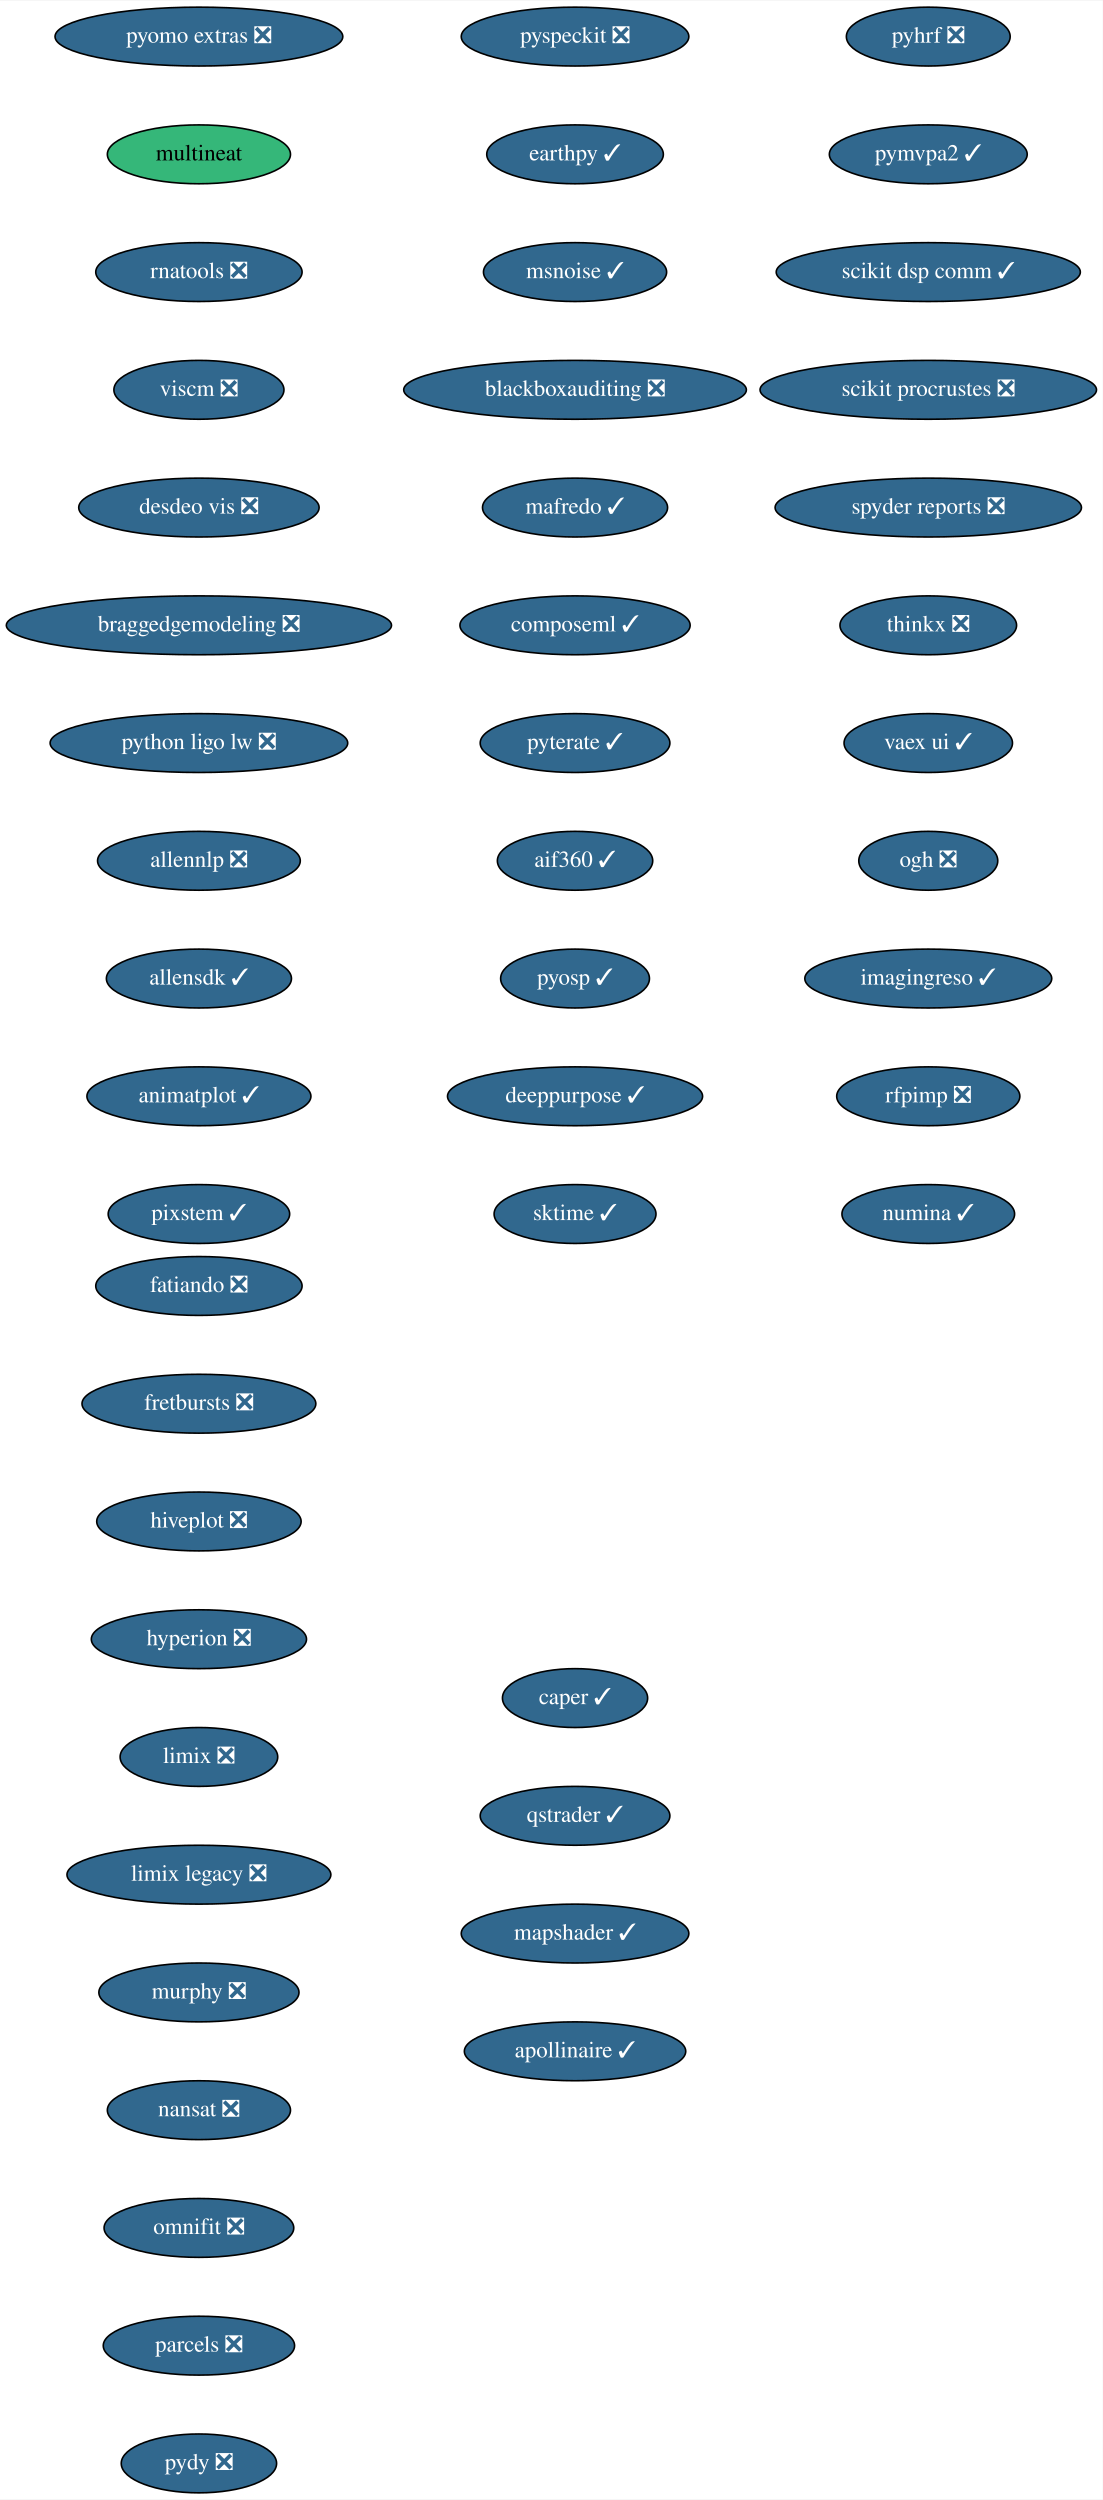
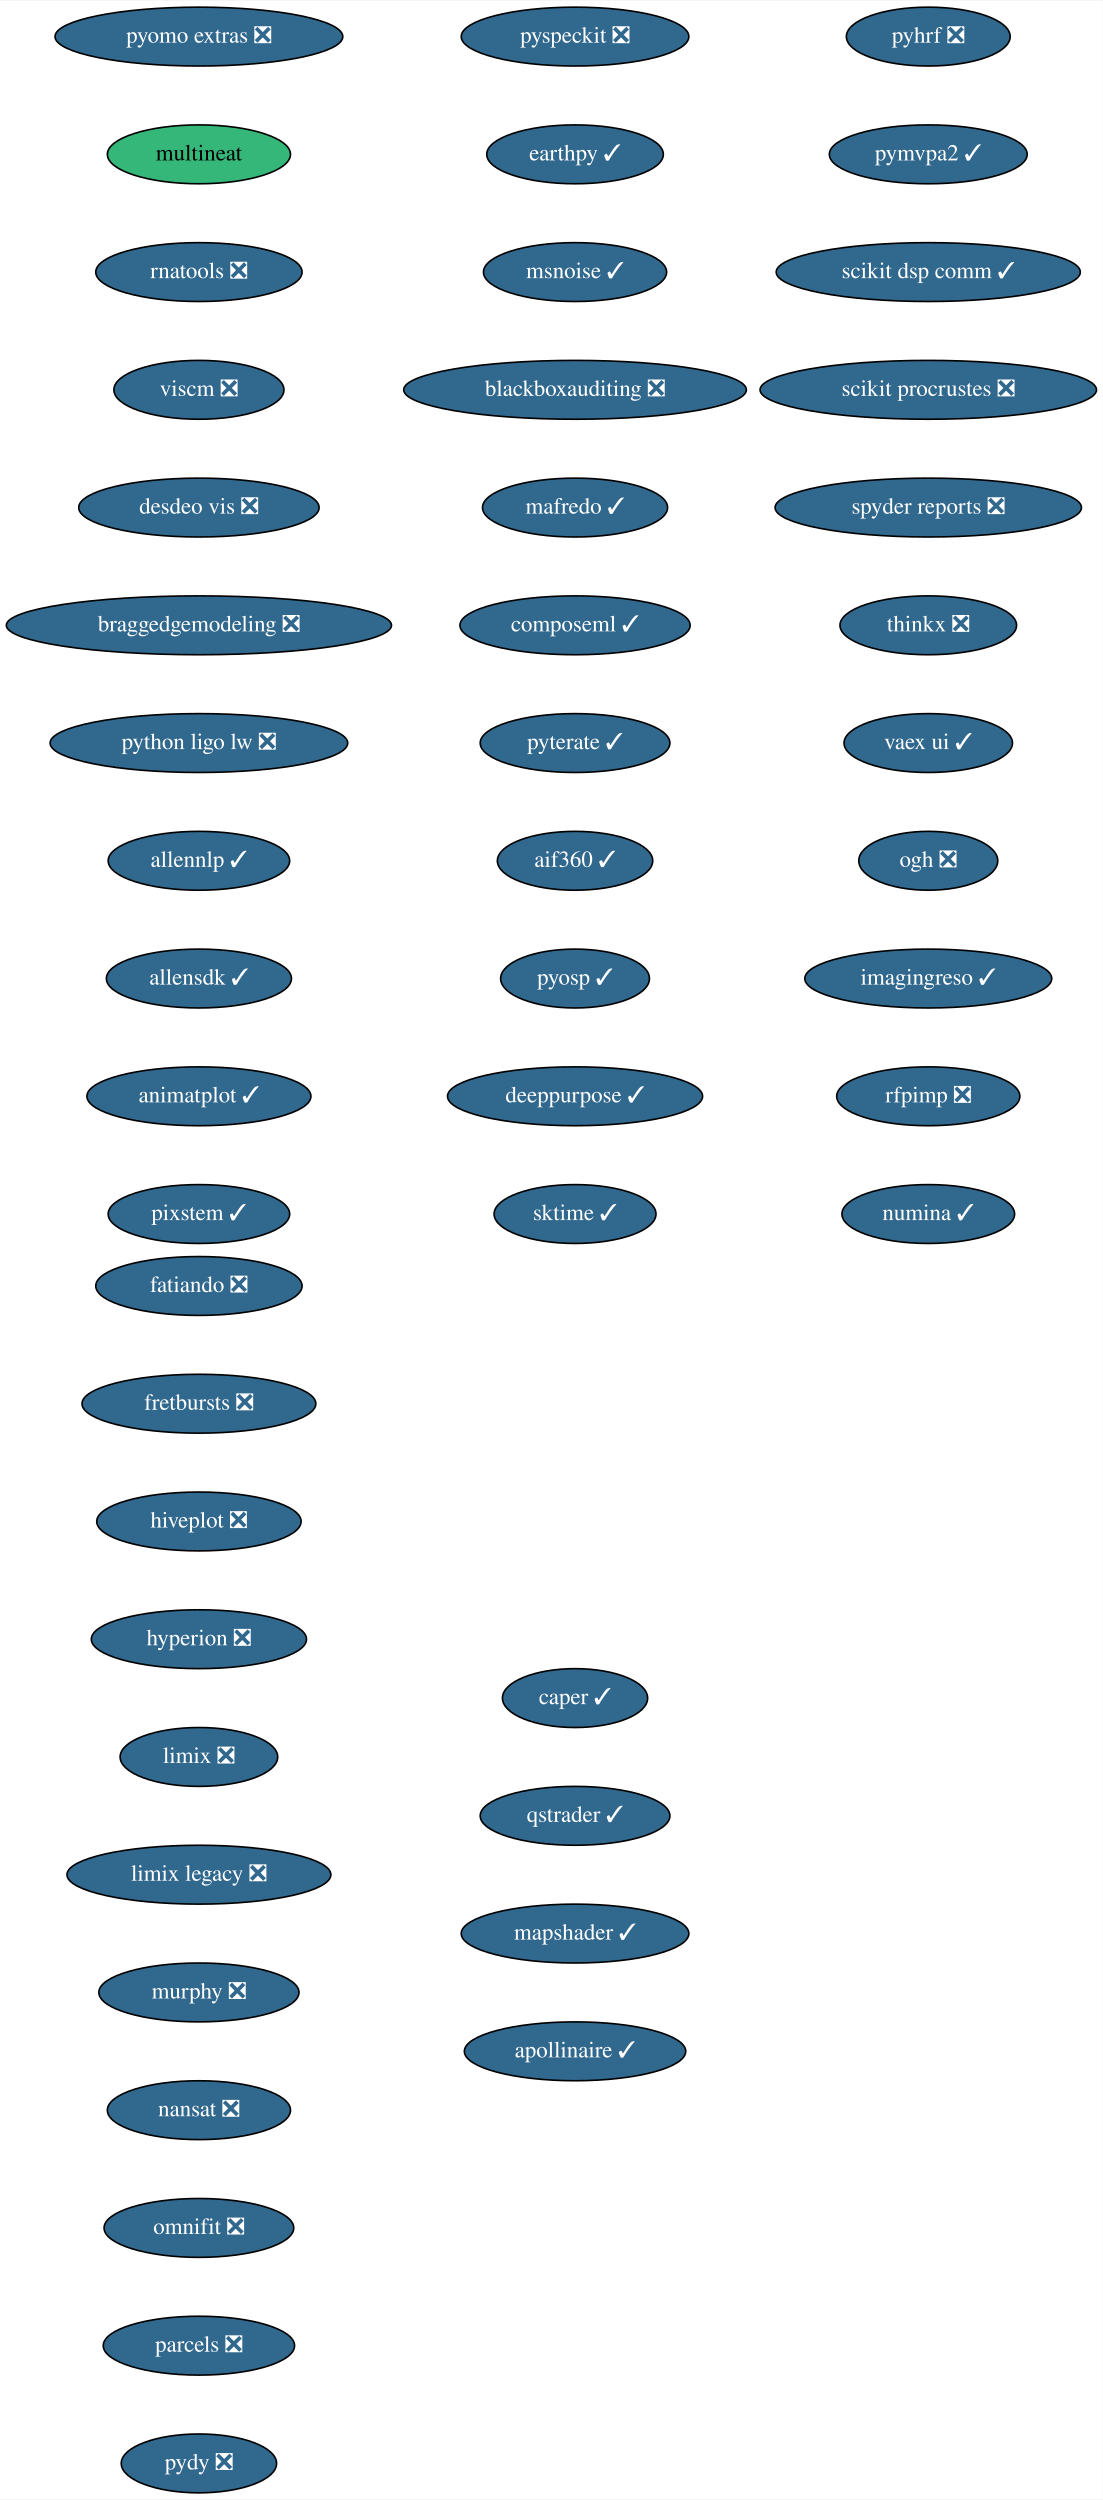
<svg xmlns="http://www.w3.org/2000/svg" xmlns:xlink="http://www.w3.org/1999/xlink" width="674pt" height="1528pt" viewBox="0.00 0.00 674.33 1528.00">
  <g id="graph0" class="graph" transform="scale(1 1) rotate(0) translate(4 1524)">
    <polygon fill="white" stroke="transparent" points="-4,4 -4,-1524 670.33,-1524 670.33,4 -4,4" />
    <g id="node1" class="node">
      <g id="a_node1">
        <a xlink:href="https://github.com/conda-forge/fatiando-feedstock/pull/13" xlink:title="fatiando ❎">
          <ellipse fill="#31688e" stroke="black" cx="117.64" cy="-738" rx="63.09" ry="18" />
          <text text-anchor="middle" x="117.64" y="-734.3" font-family="Times,serif" font-size="14.00" fill="white">fatiando ❎</text>
        </a>
      </g>
    </g>
    <g id="node2" class="node">
      <g id="a_node2">
        <a xlink:href="https://github.com/conda-forge/fretbursts-feedstock/pull/19" xlink:title="fretbursts ❎">
          <ellipse fill="#31688e" stroke="black" cx="117.64" cy="-666" rx="71.5" ry="18" />
          <text text-anchor="middle" x="117.64" y="-662.3" font-family="Times,serif" font-size="14.00" fill="white">fretbursts ❎</text>
        </a>
      </g>
    </g>
    <g id="node3" class="node">
      <g id="a_node3">
        <a xlink:href="https://github.com/conda-forge/hiveplot-feedstock/pull/5" xlink:title="hiveplot ❎">
          <ellipse fill="#31688e" stroke="black" cx="117.64" cy="-594" rx="62.5" ry="18" />
          <text text-anchor="middle" x="117.64" y="-590.3" font-family="Times,serif" font-size="14.00" fill="white">hiveplot ❎</text>
        </a>
      </g>
    </g>
    <g id="node4" class="node">
      <g id="a_node4">
        <a xlink:href="https://github.com/conda-forge/hyperion-feedstock/pull/14" xlink:title="hyperion ❎">
          <ellipse fill="#31688e" stroke="black" cx="117.64" cy="-522" rx="65.79" ry="18" />
          <text text-anchor="middle" x="117.64" y="-518.3" font-family="Times,serif" font-size="14.00" fill="white">hyperion ❎</text>
        </a>
      </g>
    </g>
    <g id="node5" class="node">
      <g id="a_node5">
        <a xlink:href="https://github.com/conda-forge/limix-feedstock/pull/23" xlink:title="limix ❎">
          <ellipse fill="#31688e" stroke="black" cx="117.64" cy="-450" rx="48.19" ry="18" />
          <text text-anchor="middle" x="117.64" y="-446.3" font-family="Times,serif" font-size="14.00" fill="white">limix ❎</text>
        </a>
      </g>
    </g>
    <g id="node6" class="node">
      <g id="a_node6">
        <a xlink:href="https://github.com/conda-forge/limix-legacy-feedstock/pull/9" xlink:title="limix legacy ❎">
          <ellipse fill="#31688e" stroke="black" cx="117.64" cy="-378" rx="80.69" ry="18" />
          <text text-anchor="middle" x="117.64" y="-374.3" font-family="Times,serif" font-size="14.00" fill="white">limix legacy ❎</text>
        </a>
      </g>
    </g>
    <g id="node7" class="node">
      <g id="a_node7">
        <a xlink:href="https://github.com/conda-forge/murphy-feedstock/pull/3" xlink:title="murphy ❎">
          <ellipse fill="#31688e" stroke="black" cx="117.64" cy="-306" rx="61.19" ry="18" />
          <text text-anchor="middle" x="117.64" y="-302.3" font-family="Times,serif" font-size="14.00" fill="white">murphy ❎</text>
        </a>
      </g>
    </g>
    <g id="node8" class="node">
      <g id="a_node8">
        <a xlink:href="https://github.com/conda-forge/nansat-feedstock/pull/29" xlink:title="nansat ❎">
          <ellipse fill="#31688e" stroke="black" cx="117.64" cy="-234" rx="56" ry="18" />
          <text text-anchor="middle" x="117.64" y="-230.3" font-family="Times,serif" font-size="14.00" fill="white">nansat ❎</text>
        </a>
      </g>
    </g>
    <g id="node9" class="node">
      <g id="a_node9">
        <a xlink:href="https://github.com/conda-forge/omnifit-feedstock/pull/4" xlink:title="omnifit ❎">
          <ellipse fill="#31688e" stroke="black" cx="117.64" cy="-162" rx="58" ry="18" />
          <text text-anchor="middle" x="117.64" y="-158.3" font-family="Times,serif" font-size="14.00" fill="white">omnifit ❎</text>
        </a>
      </g>
    </g>
    <g id="node10" class="node">
      <g id="a_node10">
        <a xlink:href="https://github.com/conda-forge/parcels-feedstock/pull/63" xlink:title="parcels ❎">
          <ellipse fill="#31688e" stroke="black" cx="117.64" cy="-90" rx="58.5" ry="18" />
          <text text-anchor="middle" x="117.64" y="-86.3" font-family="Times,serif" font-size="14.00" fill="white">parcels ❎</text>
        </a>
      </g>
    </g>
    <g id="node11" class="node">
      <g id="a_node11">
        <a xlink:href="https://github.com/conda-forge/pydy-feedstock/pull/14" xlink:title="pydy ❎">
          <ellipse fill="#31688e" stroke="black" cx="117.64" cy="-18" rx="47.5" ry="18" />
          <text text-anchor="middle" x="117.64" y="-14.3" font-family="Times,serif" font-size="14.00" fill="white">pydy ❎</text>
        </a>
      </g>
    </g>
    <g id="node12" class="node">
      <g id="a_node12">
        <a xlink:href="https://github.com/conda-forge/pyhrf-feedstock/pull/6" xlink:title="pyhrf ❎">
          <ellipse fill="#31688e" stroke="black" cx="563.64" cy="-1502" rx="50.09" ry="18" />
          <text text-anchor="middle" x="563.64" y="-1498.3" font-family="Times,serif" font-size="14.00" fill="white">pyhrf ❎</text>
        </a>
      </g>
    </g>
    <g id="node13" class="node">
      <g id="a_node13">
        <a xlink:href="https://github.com/conda-forge/pymvpa2-feedstock/pull/13" xlink:title="pymvpa2 ✓">
          <ellipse fill="#31688e" stroke="black" cx="563.64" cy="-1430" rx="60.5" ry="18" />
          <text text-anchor="middle" x="563.64" y="-1426.3" font-family="Times,serif" font-size="14.00" fill="white">pymvpa2 ✓</text>
        </a>
      </g>
    </g>
    <g id="node14" class="node">
      <g id="a_node14">
        <a xlink:href="https://github.com/conda-forge/scikit-dsp-comm-feedstock/pull/9" xlink:title="scikit dsp comm ✓">
          <ellipse fill="#31688e" stroke="black" cx="563.64" cy="-1358" rx="93" ry="18" />
          <text text-anchor="middle" x="563.64" y="-1354.3" font-family="Times,serif" font-size="14.00" fill="white">scikit dsp comm ✓</text>
        </a>
      </g>
    </g>
    <g id="node15" class="node">
      <g id="a_node15">
        <a xlink:href="https://github.com/conda-forge/scikit-procrustes-feedstock/pull/5" xlink:title="scikit procrustes ❎">
          <ellipse fill="#31688e" stroke="black" cx="563.64" cy="-1286" rx="102.88" ry="18" />
          <text text-anchor="middle" x="563.64" y="-1282.3" font-family="Times,serif" font-size="14.00" fill="white">scikit procrustes ❎</text>
        </a>
      </g>
    </g>
    <g id="node16" class="node">
      <g id="a_node16">
        <a xlink:href="https://github.com/conda-forge/spyder-reports-feedstock/pull/5" xlink:title="spyder reports ❎">
          <ellipse fill="#31688e" stroke="black" cx="563.64" cy="-1214" rx="93.68" ry="18" />
          <text text-anchor="middle" x="563.64" y="-1210.3" font-family="Times,serif" font-size="14.00" fill="white">spyder reports ❎</text>
        </a>
      </g>
    </g>
    <g id="node17" class="node">
      <g id="a_node17">
        <a xlink:href="https://github.com/conda-forge/thinkx-feedstock/pull/5" xlink:title="thinkx ❎">
          <ellipse fill="#31688e" stroke="black" cx="563.64" cy="-1142" rx="54" ry="18" />
          <text text-anchor="middle" x="563.64" y="-1138.3" font-family="Times,serif" font-size="14.00" fill="white">thinkx ❎</text>
        </a>
      </g>
    </g>
    <g id="node18" class="node">
      <g id="a_node18">
        <a xlink:href="https://github.com/conda-forge/vaex-ui-feedstock/pull/12" xlink:title="vaex ui ✓">
          <ellipse fill="#31688e" stroke="black" cx="563.64" cy="-1070" rx="51.5" ry="18" />
          <text text-anchor="middle" x="563.64" y="-1066.3" font-family="Times,serif" font-size="14.00" fill="white">vaex ui ✓</text>
        </a>
      </g>
    </g>
    <g id="node19" class="node">
      <g id="a_node19">
        <a xlink:href="https://github.com/conda-forge/ogh-feedstock/pull/9" xlink:title="ogh ❎">
          <ellipse fill="#31688e" stroke="black" cx="563.64" cy="-998" rx="42.49" ry="18" />
          <text text-anchor="middle" x="563.64" y="-994.3" font-family="Times,serif" font-size="14.00" fill="white">ogh ❎</text>
        </a>
      </g>
    </g>
    <g id="node20" class="node">
      <g id="a_node20">
        <a xlink:href="https://github.com/conda-forge/imagingreso-feedstock/pull/21" xlink:title="imagingreso ✓">
          <ellipse fill="#31688e" stroke="black" cx="563.64" cy="-926" rx="75.5" ry="18" />
          <text text-anchor="middle" x="563.64" y="-922.3" font-family="Times,serif" font-size="14.00" fill="white">imagingreso ✓</text>
        </a>
      </g>
    </g>
    <g id="node21" class="node">
      <g id="a_node21">
        <a xlink:href="https://github.com/conda-forge/rfpimp-feedstock/pull/9" xlink:title="rfpimp ❎">
          <ellipse fill="#31688e" stroke="black" cx="563.64" cy="-854" rx="56" ry="18" />
          <text text-anchor="middle" x="563.64" y="-850.3" font-family="Times,serif" font-size="14.00" fill="white">rfpimp ❎</text>
        </a>
      </g>
    </g>
    <g id="node22" class="node">
      <g id="a_node22">
        <a xlink:href="https://github.com/conda-forge/numina-feedstock/pull/28" xlink:title="numina ✓">
          <ellipse fill="#31688e" stroke="black" cx="563.64" cy="-782" rx="52.79" ry="18" />
          <text text-anchor="middle" x="563.64" y="-778.3" font-family="Times,serif" font-size="14.00" fill="white">numina ✓</text>
        </a>
      </g>
    </g>
    <g id="node23" class="node">
      <g id="a_node23">
        <a xlink:href="https://github.com/conda-forge/pyomo.extras-feedstock/pull/25" xlink:title="pyomo extras ❎">
          <ellipse fill="#31688e" stroke="black" cx="117.64" cy="-1502" rx="87.99" ry="18" />
          <text text-anchor="middle" x="117.64" y="-1498.3" font-family="Times,serif" font-size="14.00" fill="white">pyomo extras ❎</text>
        </a>
      </g>
    </g>
    <g id="node24" class="node">
      <g id="a_node24">
        <a xlink:href="https://github.com/conda-forge/multineat-feedstock" xlink:title="multineat">
          <ellipse fill="#35b779" stroke="black" cx="117.64" cy="-1430" rx="56" ry="18" />
          <text text-anchor="middle" x="117.64" y="-1426.3" font-family="Times,serif" font-size="14.00">multineat</text>
        </a>
      </g>
    </g>
    <g id="node25" class="node">
      <g id="a_node25">
        <a xlink:href="https://github.com/conda-forge/rnatools-feedstock/pull/3" xlink:title="rnatools ❎">
          <ellipse fill="#31688e" stroke="black" cx="117.64" cy="-1358" rx="63.09" ry="18" />
          <text text-anchor="middle" x="117.64" y="-1354.3" font-family="Times,serif" font-size="14.00" fill="white">rnatools ❎</text>
        </a>
      </g>
    </g>
    <g id="node26" class="node">
      <g id="a_node26">
        <a xlink:href="https://github.com/conda-forge/viscm-feedstock/pull/4" xlink:title="viscm ❎">
          <ellipse fill="#31688e" stroke="black" cx="117.64" cy="-1286" rx="52" ry="18" />
          <text text-anchor="middle" x="117.64" y="-1282.3" font-family="Times,serif" font-size="14.00" fill="white">viscm ❎</text>
        </a>
      </g>
    </g>
    <g id="node27" class="node">
      <g id="a_node27">
        <a xlink:href="https://github.com/conda-forge/desdeo-vis-feedstock/pull/5" xlink:title="desdeo vis ❎">
          <ellipse fill="#31688e" stroke="black" cx="117.64" cy="-1214" rx="73.5" ry="18" />
          <text text-anchor="middle" x="117.64" y="-1210.3" font-family="Times,serif" font-size="14.00" fill="white">desdeo vis ❎</text>
        </a>
      </g>
    </g>
    <g id="node28" class="node">
      <g id="a_node28">
        <a xlink:href="https://github.com/conda-forge/braggedgemodeling-feedstock/pull/3" xlink:title="braggedgemodeling ❎">
          <ellipse fill="#31688e" stroke="black" cx="117.64" cy="-1142" rx="117.78" ry="18" />
          <text text-anchor="middle" x="117.64" y="-1138.3" font-family="Times,serif" font-size="14.00" fill="white">braggedgemodeling ❎</text>
        </a>
      </g>
    </g>
    <g id="node29" class="node">
      <g id="a_node29">
        <a xlink:href="https://github.com/conda-forge/python-ligo-lw-feedstock/pull/14" xlink:title="python ligo lw ❎">
          <ellipse fill="#31688e" stroke="black" cx="117.64" cy="-1070" rx="91" ry="18" />
          <text text-anchor="middle" x="117.64" y="-1066.3" font-family="Times,serif" font-size="14.00" fill="white">python ligo lw ❎</text>
        </a>
      </g>
    </g>
    <g id="node30" class="node">
      <g id="a_node30">
-         <a xlink:href="https://github.com/conda-forge/allennlp-feedstock/pull/18" xlink:title="allennlp ❎">
-           <ellipse fill="#31688e" stroke="black" cx="117.64" cy="-998" rx="61.99" ry="18" />
-           <text text-anchor="middle" x="117.64" y="-994.3" font-family="Times,serif" font-size="14.00" fill="white">allennlp ❎</text>
+         <a xlink:href="https://github.com/conda-forge/allennlp-feedstock/pull/18" xlink:title="allennlp ✓">
+           <ellipse fill="#31688e" stroke="black" cx="117.64" cy="-998" rx="55.49" ry="18" />
+           <text text-anchor="middle" x="117.64" y="-994.3" font-family="Times,serif" font-size="14.00" fill="white">allennlp ✓</text>
        </a>
      </g>
    </g>
    <g id="node31" class="node">
      <g id="a_node31">
        <a xlink:href="https://github.com/conda-forge/allensdk-feedstock/pull/4" xlink:title="allensdk ✓">
          <ellipse fill="#31688e" stroke="black" cx="117.64" cy="-926" rx="56.59" ry="18" />
          <text text-anchor="middle" x="117.64" y="-922.3" font-family="Times,serif" font-size="14.00" fill="white">allensdk ✓</text>
        </a>
      </g>
    </g>
    <g id="node32" class="node">
      <g id="a_node32">
        <a xlink:href="https://github.com/conda-forge/animatplot-feedstock/pull/6" xlink:title="animatplot ✓">
          <ellipse fill="#31688e" stroke="black" cx="117.64" cy="-854" rx="68.49" ry="18" />
          <text text-anchor="middle" x="117.64" y="-850.3" font-family="Times,serif" font-size="14.00" fill="white">animatplot ✓</text>
        </a>
      </g>
    </g>
    <g id="node33" class="node">
      <g id="a_node33">
        <a xlink:href="https://github.com/conda-forge/pixstem-feedstock/pull/3" xlink:title="pixstem ✓">
          <ellipse fill="#31688e" stroke="black" cx="117.64" cy="-782" rx="55.49" ry="18" />
          <text text-anchor="middle" x="117.64" y="-778.3" font-family="Times,serif" font-size="14.00" fill="white">pixstem ✓</text>
        </a>
      </g>
    </g>
    <g id="node34" class="node">
      <g id="a_node34">
        <a xlink:href="https://github.com/conda-forge/pyspeckit-feedstock/pull/3" xlink:title="pyspeckit ❎">
          <ellipse fill="#31688e" stroke="black" cx="347.64" cy="-1502" rx="69.59" ry="18" />
          <text text-anchor="middle" x="347.64" y="-1498.3" font-family="Times,serif" font-size="14.00" fill="white">pyspeckit ❎</text>
        </a>
      </g>
    </g>
    <g id="node35" class="node">
      <g id="a_node35">
        <a xlink:href="https://github.com/conda-forge/earthpy-feedstock/pull/12" xlink:title="earthpy ✓">
          <ellipse fill="#31688e" stroke="black" cx="347.64" cy="-1430" rx="54" ry="18" />
          <text text-anchor="middle" x="347.64" y="-1426.3" font-family="Times,serif" font-size="14.00" fill="white">earthpy ✓</text>
        </a>
      </g>
    </g>
    <g id="node36" class="node">
      <g id="a_node36">
        <a xlink:href="https://github.com/conda-forge/msnoise-feedstock/pull/5" xlink:title="msnoise ✓">
          <ellipse fill="#31688e" stroke="black" cx="347.64" cy="-1358" rx="56" ry="18" />
          <text text-anchor="middle" x="347.64" y="-1354.3" font-family="Times,serif" font-size="14.00" fill="white">msnoise ✓</text>
        </a>
      </g>
    </g>
    <g id="node37" class="node">
      <g id="a_node37">
        <a xlink:href="https://github.com/conda-forge/blackboxauditing-feedstock/pull/2" xlink:title="blackboxauditing ❎">
          <ellipse fill="#31688e" stroke="black" cx="347.64" cy="-1286" rx="104.78" ry="18" />
          <text text-anchor="middle" x="347.64" y="-1282.3" font-family="Times,serif" font-size="14.00" fill="white">blackboxauditing ❎</text>
        </a>
      </g>
    </g>
    <g id="node38" class="node">
      <g id="a_node38">
        <a xlink:href="https://github.com/conda-forge/mafredo-feedstock/pull/7" xlink:title="mafredo ✓">
          <ellipse fill="#31688e" stroke="black" cx="347.64" cy="-1214" rx="56.59" ry="18" />
          <text text-anchor="middle" x="347.64" y="-1210.3" font-family="Times,serif" font-size="14.00" fill="white">mafredo ✓</text>
        </a>
      </g>
    </g>
    <g id="node39" class="node">
      <g id="a_node39">
        <a xlink:href="https://github.com/conda-forge/composeml-feedstock/pull/1" xlink:title="composeml ✓">
          <ellipse fill="#31688e" stroke="black" cx="347.64" cy="-1142" rx="70.39" ry="18" />
          <text text-anchor="middle" x="347.64" y="-1138.3" font-family="Times,serif" font-size="14.00" fill="white">composeml ✓</text>
        </a>
      </g>
    </g>
    <g id="node40" class="node">
      <g id="a_node40">
        <a xlink:href="https://github.com/conda-forge/pyterate-feedstock/pull/1" xlink:title="pyterate ✓">
          <ellipse fill="#31688e" stroke="black" cx="347.64" cy="-1070" rx="58" ry="18" />
          <text text-anchor="middle" x="347.64" y="-1066.3" font-family="Times,serif" font-size="14.00" fill="white">pyterate ✓</text>
        </a>
      </g>
    </g>
    <g id="node41" class="node">
      <g id="a_node41">
        <a xlink:href="https://github.com/conda-forge/aif360-feedstock/pull/3" xlink:title="aif360 ✓">
          <ellipse fill="#31688e" stroke="black" cx="347.64" cy="-998" rx="47.5" ry="18" />
          <text text-anchor="middle" x="347.64" y="-994.3" font-family="Times,serif" font-size="14.00" fill="white">aif360 ✓</text>
        </a>
      </g>
    </g>
    <g id="node42" class="node">
      <g id="a_node42">
        <a xlink:href="https://github.com/conda-forge/pyosp-feedstock/pull/3" xlink:title="pyosp ✓">
          <ellipse fill="#31688e" stroke="black" cx="347.64" cy="-926" rx="45.5" ry="18" />
          <text text-anchor="middle" x="347.64" y="-922.3" font-family="Times,serif" font-size="14.00" fill="white">pyosp ✓</text>
        </a>
      </g>
    </g>
    <g id="node43" class="node">
      <g id="a_node43">
        <a xlink:href="https://github.com/conda-forge/deeppurpose-feedstock/pull/2" xlink:title="deeppurpose ✓">
          <ellipse fill="#31688e" stroke="black" cx="347.64" cy="-854" rx="78" ry="18" />
          <text text-anchor="middle" x="347.64" y="-850.3" font-family="Times,serif" font-size="14.00" fill="white">deeppurpose ✓</text>
        </a>
      </g>
    </g>
    <g id="node44" class="node">
      <g id="a_node44">
        <a xlink:href="https://github.com/conda-forge/sktime-feedstock/pull/12" xlink:title="sktime ✓">
          <ellipse fill="#31688e" stroke="black" cx="347.64" cy="-782" rx="49.5" ry="18" />
          <text text-anchor="middle" x="347.64" y="-778.3" font-family="Times,serif" font-size="14.00" fill="white">sktime ✓</text>
        </a>
      </g>
    </g>
    <g id="node45" class="node">
      <g id="a_node45">
        <a xlink:href="https://github.com/conda-forge/caper-feedstock/pull/7" xlink:title="caper ✓">
          <ellipse fill="#31688e" stroke="black" cx="347.64" cy="-486" rx="44.39" ry="18" />
          <text text-anchor="middle" x="347.64" y="-482.3" font-family="Times,serif" font-size="14.00" fill="white">caper ✓</text>
        </a>
      </g>
    </g>
    <g id="node46" class="node">
      <g id="a_node46">
        <a xlink:href="https://github.com/conda-forge/qstrader-feedstock/pull/1" xlink:title="qstrader ✓">
          <ellipse fill="#31688e" stroke="black" cx="347.64" cy="-414" rx="58" ry="18" />
          <text text-anchor="middle" x="347.64" y="-410.3" font-family="Times,serif" font-size="14.00" fill="white">qstrader ✓</text>
        </a>
      </g>
    </g>
    <g id="node47" class="node">
      <g id="a_node47">
        <a xlink:href="https://github.com/conda-forge/mapshader-feedstock/pull/1" xlink:title="mapshader ✓">
          <ellipse fill="#31688e" stroke="black" cx="347.64" cy="-342" rx="69.59" ry="18" />
          <text text-anchor="middle" x="347.64" y="-338.3" font-family="Times,serif" font-size="14.00" fill="white">mapshader ✓</text>
        </a>
      </g>
    </g>
    <g id="node48" class="node">
      <g id="a_node48">
        <a xlink:href="https://github.com/conda-forge/apollinaire-feedstock/pull/5" xlink:title="apollinaire ✓">
          <ellipse fill="#31688e" stroke="black" cx="347.64" cy="-270" rx="67.69" ry="18" />
          <text text-anchor="middle" x="347.64" y="-266.3" font-family="Times,serif" font-size="14.00" fill="white">apollinaire ✓</text>
        </a>
      </g>
    </g>
  </g>
</svg>
